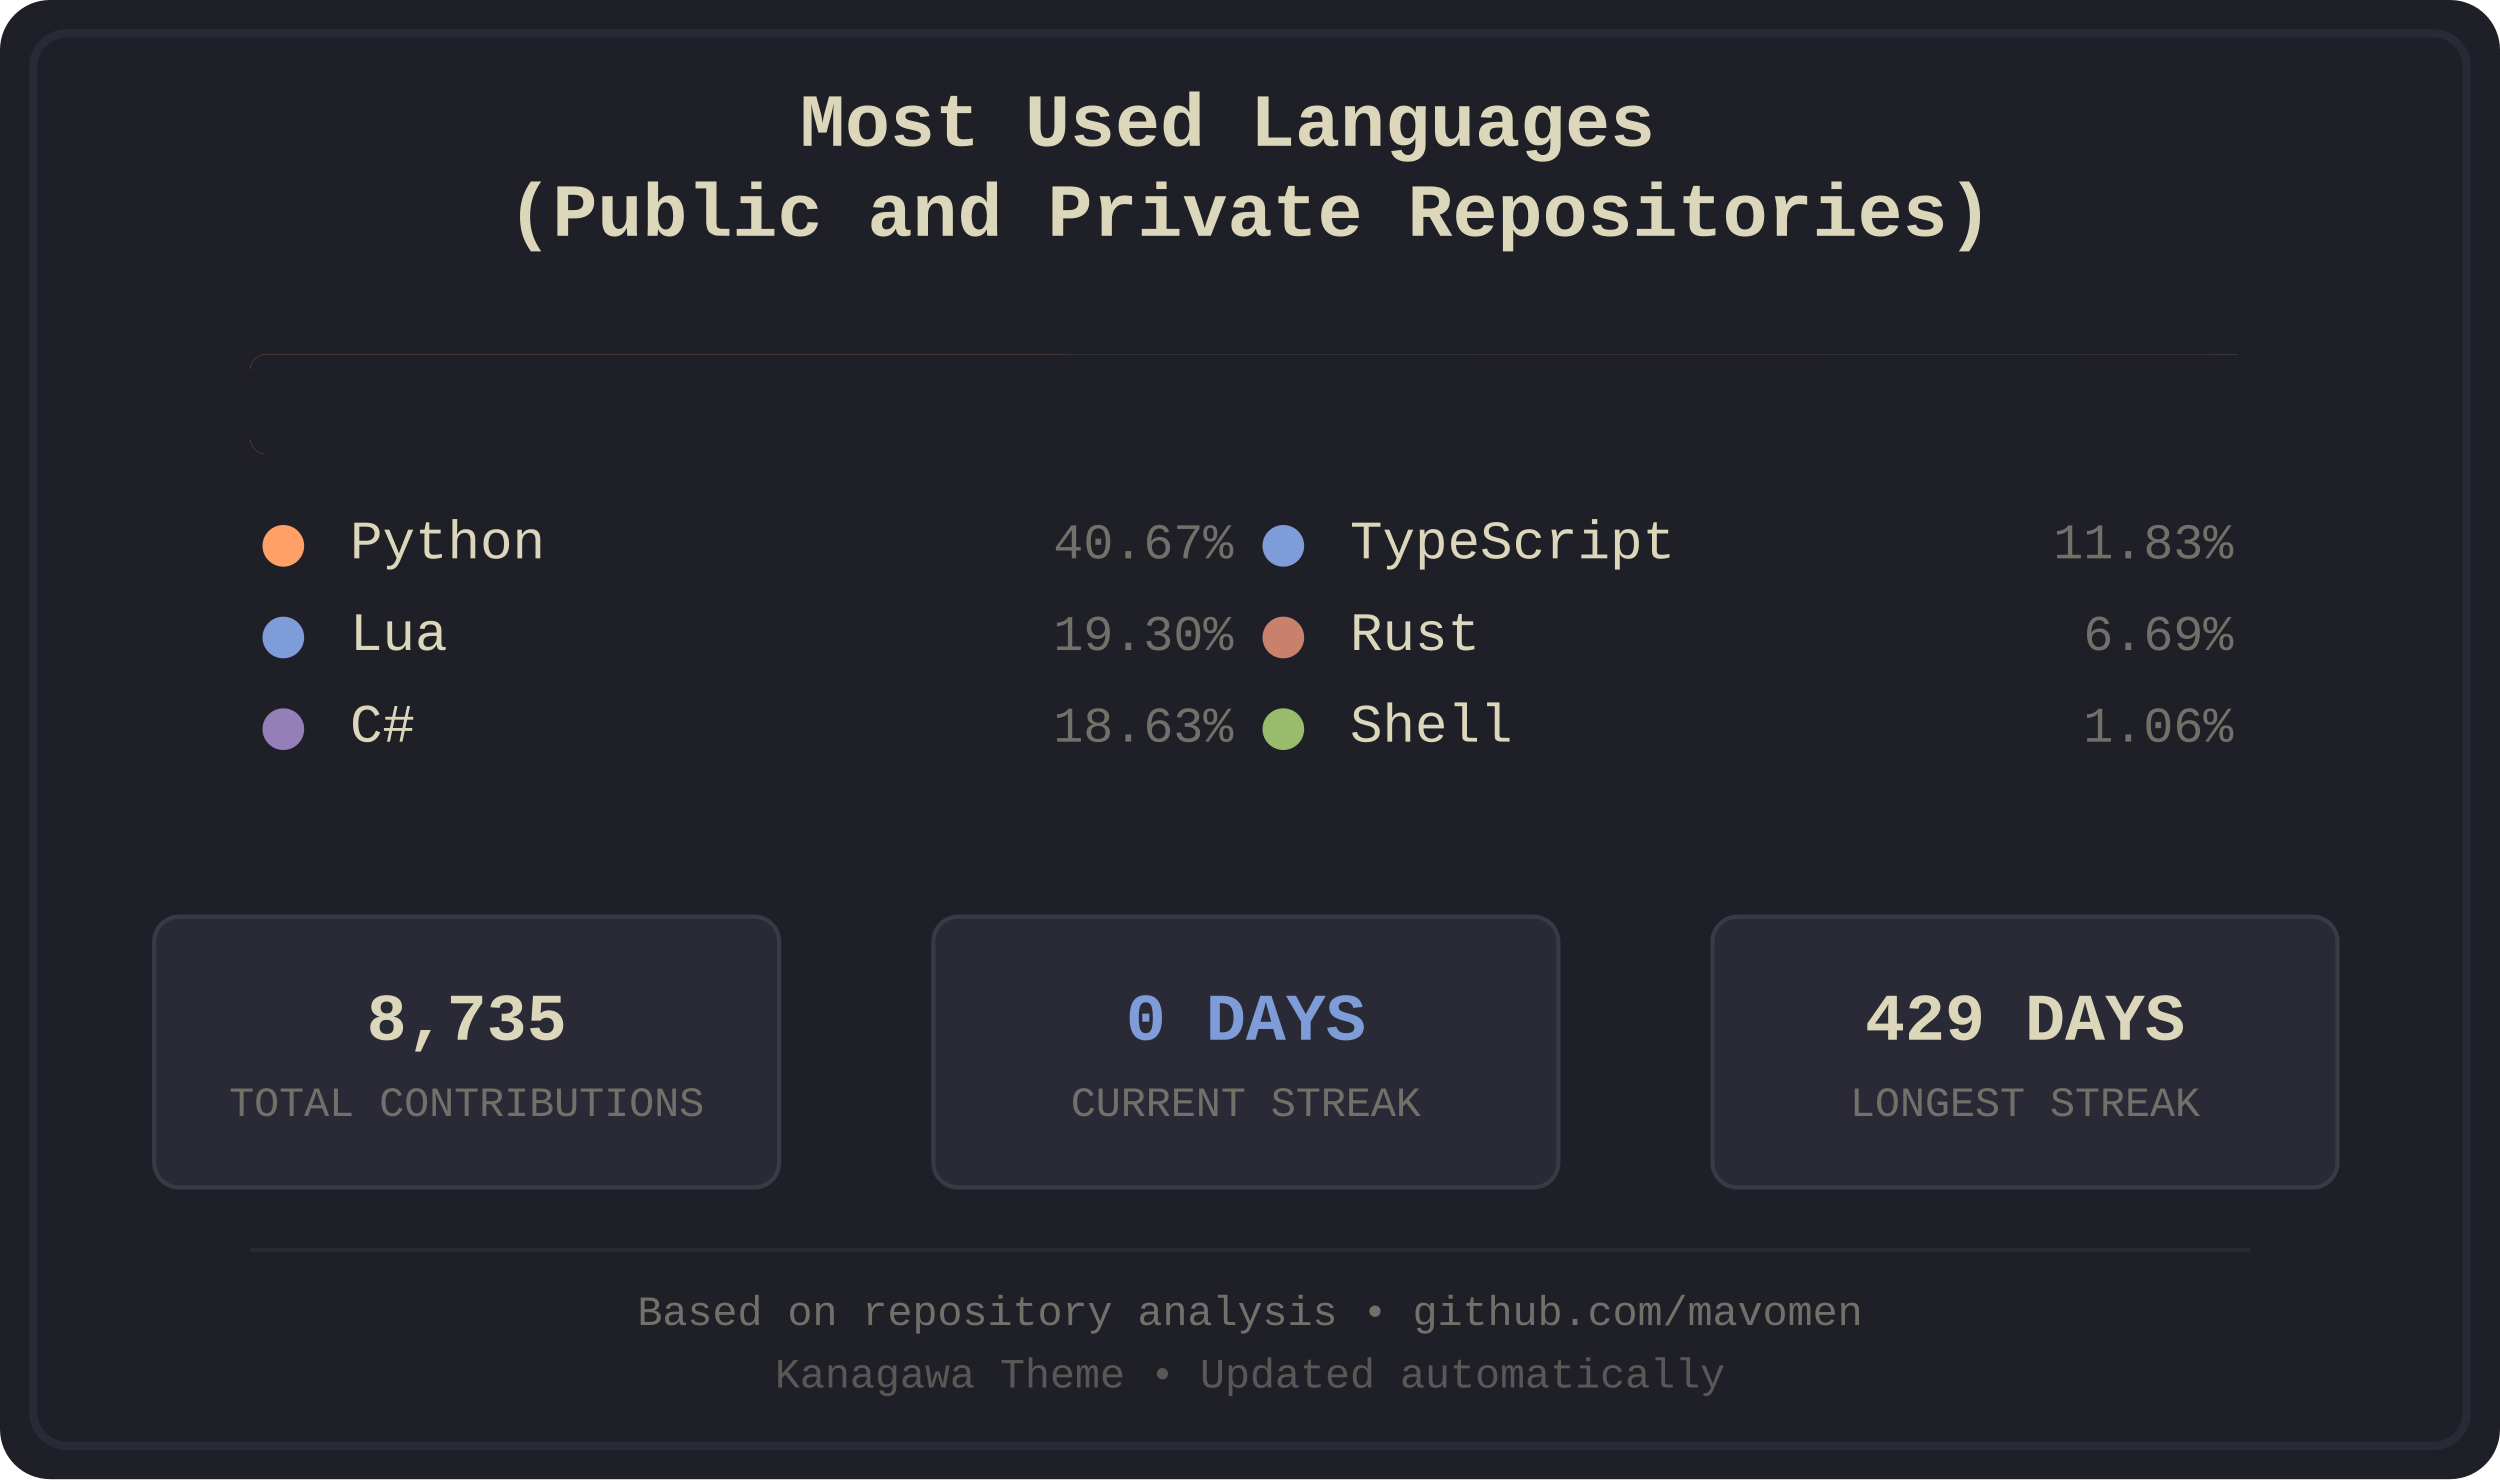
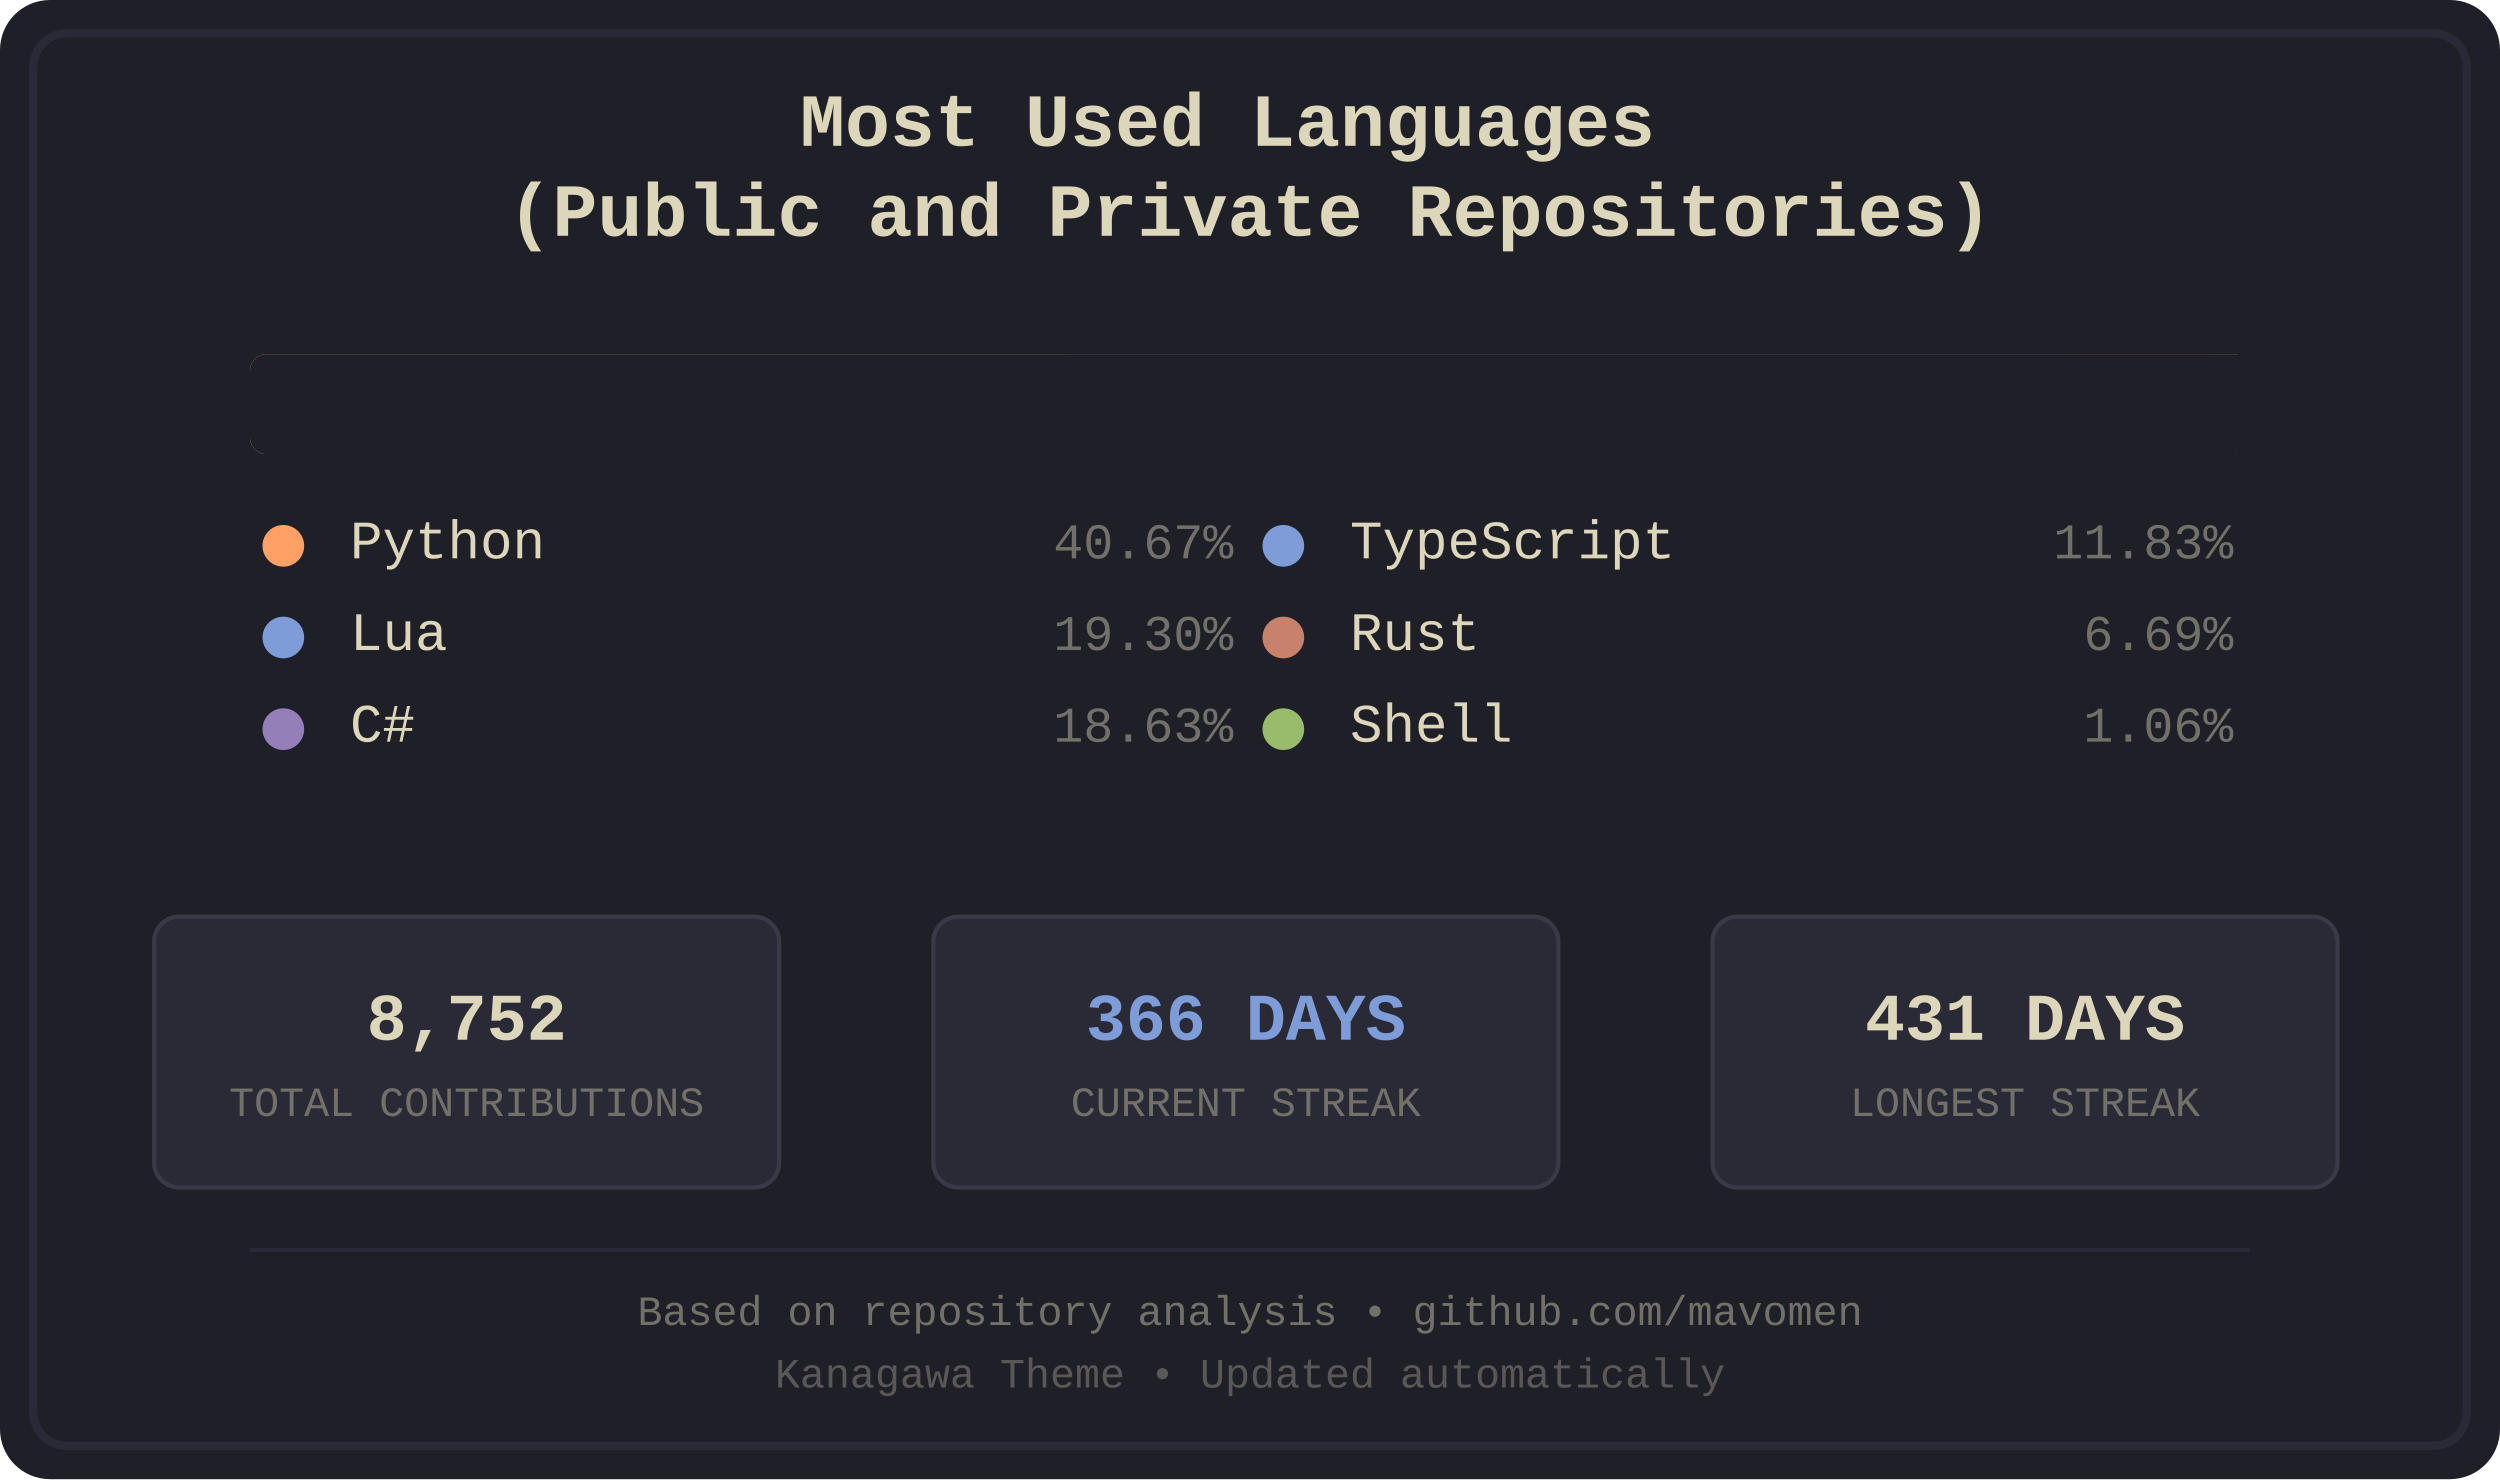
<svg xmlns="http://www.w3.org/2000/svg" width="600" height="355" viewBox="0 0 600 355">
  <defs>
    <style>
.bg-primary { fill: #1f1f28; }
.bg-secondary { fill: #16161d; }
.fg-primary { fill: #dcd7ba; }
.fg-secondary { fill: #727169; }
.border { stroke: #2a2a37; }
.font-title { font-family: 'Courier New', monospace; font-size: 18px; font-weight: bold; }
.font-lang { font-family: 'Courier New', monospace; font-size: 13px; }
.font-percent { font-family: 'Courier New', monospace; font-size: 12px; }
.font-footer { font-family: 'Courier New', monospace; font-size: 10px; }
.stat-box { fill: #2a2a37; stroke: #3a3a47; stroke-width: 1; rx: 6; ry: 6; }
.stat-value { font-family: 'Courier New', monospace; font-size: 16px; font-weight: bold; }
.stat-label { font-family: 'Courier New', monospace; font-size: 10px; }
.python { fill: #ffa066; }
.lua { fill: #7e9cd8; }
.csharp { fill: #957fb8; }
.typescript { fill: #7e9cd8; }
.rust { fill: #c8826b; }
.shell { fill: #98bb6c; }
</style>
    <clipPath id="barClip">
      <rect x="60" y="85" width="480" height="24" rx="4" ry="4" />
    </clipPath>
  </defs>
  <rect width="600" height="355" fill="#1f1f28" rx="12" />
  <rect x="8" y="8" width="584" height="339" fill="none" stroke="#2a2a37" stroke-width="2" rx="8" />
  <text x="300.0" y="35" text-anchor="middle" fill="#dcd7ba" class="font-title">
    <tspan x="300.0" dy="0">Most Used Languages</tspan>
    <tspan x="300.0" dy="1.2em">(Public and Private Repositories)</tspan>
  </text>
  <g id="language-bar" clip-path="url(#barClip)" shape-rendering="crispEdges">
    <rect x="60" y="85" width="196" height="24" class="python" />
    <rect x="256" y="85" width="94" height="24" class="lua" />
    <rect x="350" y="85" width="90" height="24" class="csharp" />
    <rect x="440" y="85" width="58" height="24" class="typescript" />
    <rect x="498" y="85" width="33" height="24" class="rust" />
    <rect x="531" y="85" width="6" height="24" class="shell" />
  </g>
  <rect x="60" y="85" width="480" height="24" fill="#1f1f28" rx="4">
    <animate attributeName="width" from="480" to="0" dur="1.2s" fill="freeze" />
  </rect>
  <g transform="translate(60.0, 134)">
    <circle cx="8" cy="-3" r="5" class="python" />
    <text x="24" y="0" class="fg-primary font-lang">Python</text>
    <text x="236.0" y="0" class="fg-secondary font-percent" text-anchor="end">40.67%</text>
  </g>
  <g transform="translate(60.0, 156)">
    <circle cx="8" cy="-3" r="5" class="lua" />
    <text x="24" y="0" class="fg-primary font-lang">Lua</text>
    <text x="236.0" y="0" class="fg-secondary font-percent" text-anchor="end">19.30%</text>
  </g>
  <g transform="translate(60.0, 178)">
    <circle cx="8" cy="-3" r="5" class="csharp" />
    <text x="24" y="0" class="fg-primary font-lang">C#</text>
    <text x="236.0" y="0" class="fg-secondary font-percent" text-anchor="end">18.63%</text>
  </g>
  <g transform="translate(300.0, 134)">
    <circle cx="8" cy="-3" r="5" class="typescript" />
    <text x="24" y="0" class="fg-primary font-lang">TypeScript</text>
    <text x="236.0" y="0" class="fg-secondary font-percent" text-anchor="end">11.83%</text>
  </g>
  <g transform="translate(300.0, 156)">
    <circle cx="8" cy="-3" r="5" class="rust" />
    <text x="24" y="0" class="fg-primary font-lang">Rust</text>
    <text x="236.0" y="0" class="fg-secondary font-percent" text-anchor="end">6.69%</text>
  </g>
  <g transform="translate(300.0, 178)">
    <circle cx="8" cy="-3" r="5" class="shell" />
    <text x="24" y="0" class="fg-primary font-lang">Shell</text>
    <text x="236.0" y="0" class="fg-secondary font-percent" text-anchor="end">1.06%</text>
  </g>
  <rect x="37" y="220" width="150" height="65" class="stat-box" />
-   <text x="112.0" y="245" text-anchor="middle" dominant-baseline="middle" fill="#dcd7ba" class="stat-value">8,735</text>
+   <text x="112.0" y="245" text-anchor="middle" dominant-baseline="middle" fill="#dcd7ba" class="stat-value">8,752</text>
  <text x="112.0" y="265" text-anchor="middle" dominant-baseline="middle" fill="#727169" class="stat-label">TOTAL CONTRIBUTIONS</text>
  <rect x="224" y="220" width="150" height="65" class="stat-box" />
-   <text x="299.0" y="245" text-anchor="middle" dominant-baseline="middle" fill="#7e9cd8" class="stat-value">0 DAYS</text>
+   <text x="299.0" y="245" text-anchor="middle" dominant-baseline="middle" fill="#7e9cd8" class="stat-value">366 DAYS</text>
  <text x="299.0" y="265" text-anchor="middle" dominant-baseline="middle" fill="#727169" class="stat-label">CURRENT STREAK</text>
  <rect x="411" y="220" width="150" height="65" class="stat-box" />
-   <text x="486.0" y="245" text-anchor="middle" dominant-baseline="middle" fill="#dcd7ba" class="stat-value">429 DAYS</text>
+   <text x="486.0" y="245" text-anchor="middle" dominant-baseline="middle" fill="#dcd7ba" class="stat-value">431 DAYS</text>
  <text x="486.0" y="265" text-anchor="middle" dominant-baseline="middle" fill="#727169" class="stat-label">LONGEST STREAK</text>
  <line x1="60" y1="300" x2="540" y2="300" stroke="#2a2a37" stroke-width="1" />
  <text x="300.0" y="318" text-anchor="middle" class="fg-secondary font-footer">Based on repository analysis • github.com/mavomen</text>
  <text x="300.0" y="333" text-anchor="middle" class="fg-secondary font-footer" opacity="0.7">Kanagawa Theme • Updated automatically</text>
</svg>
